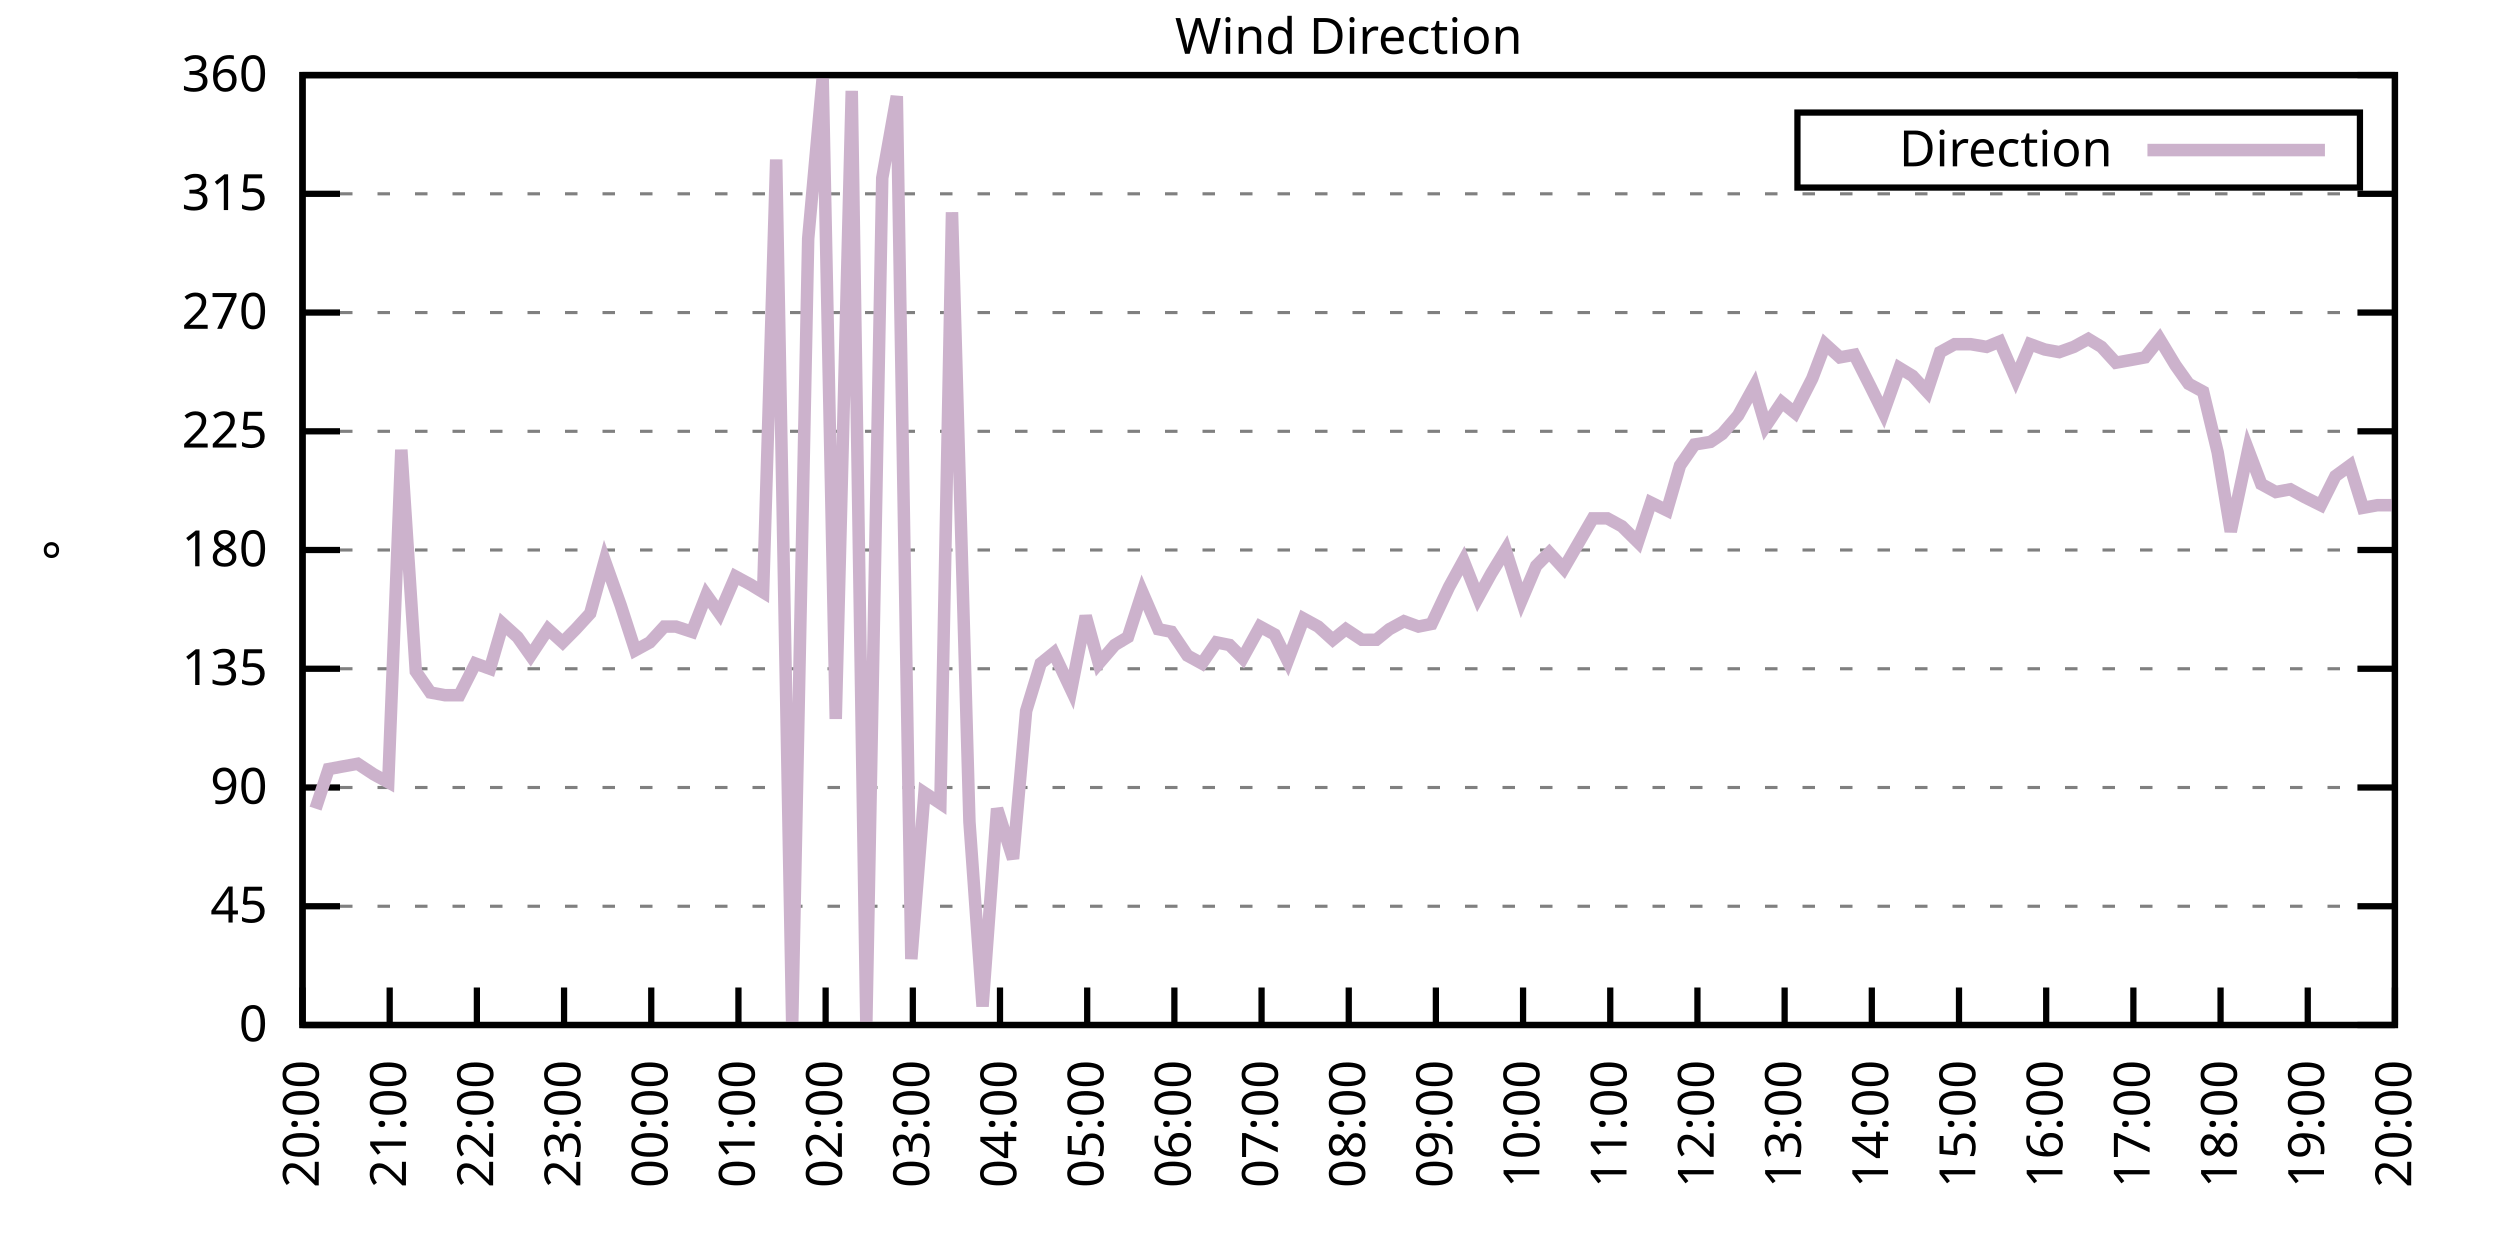
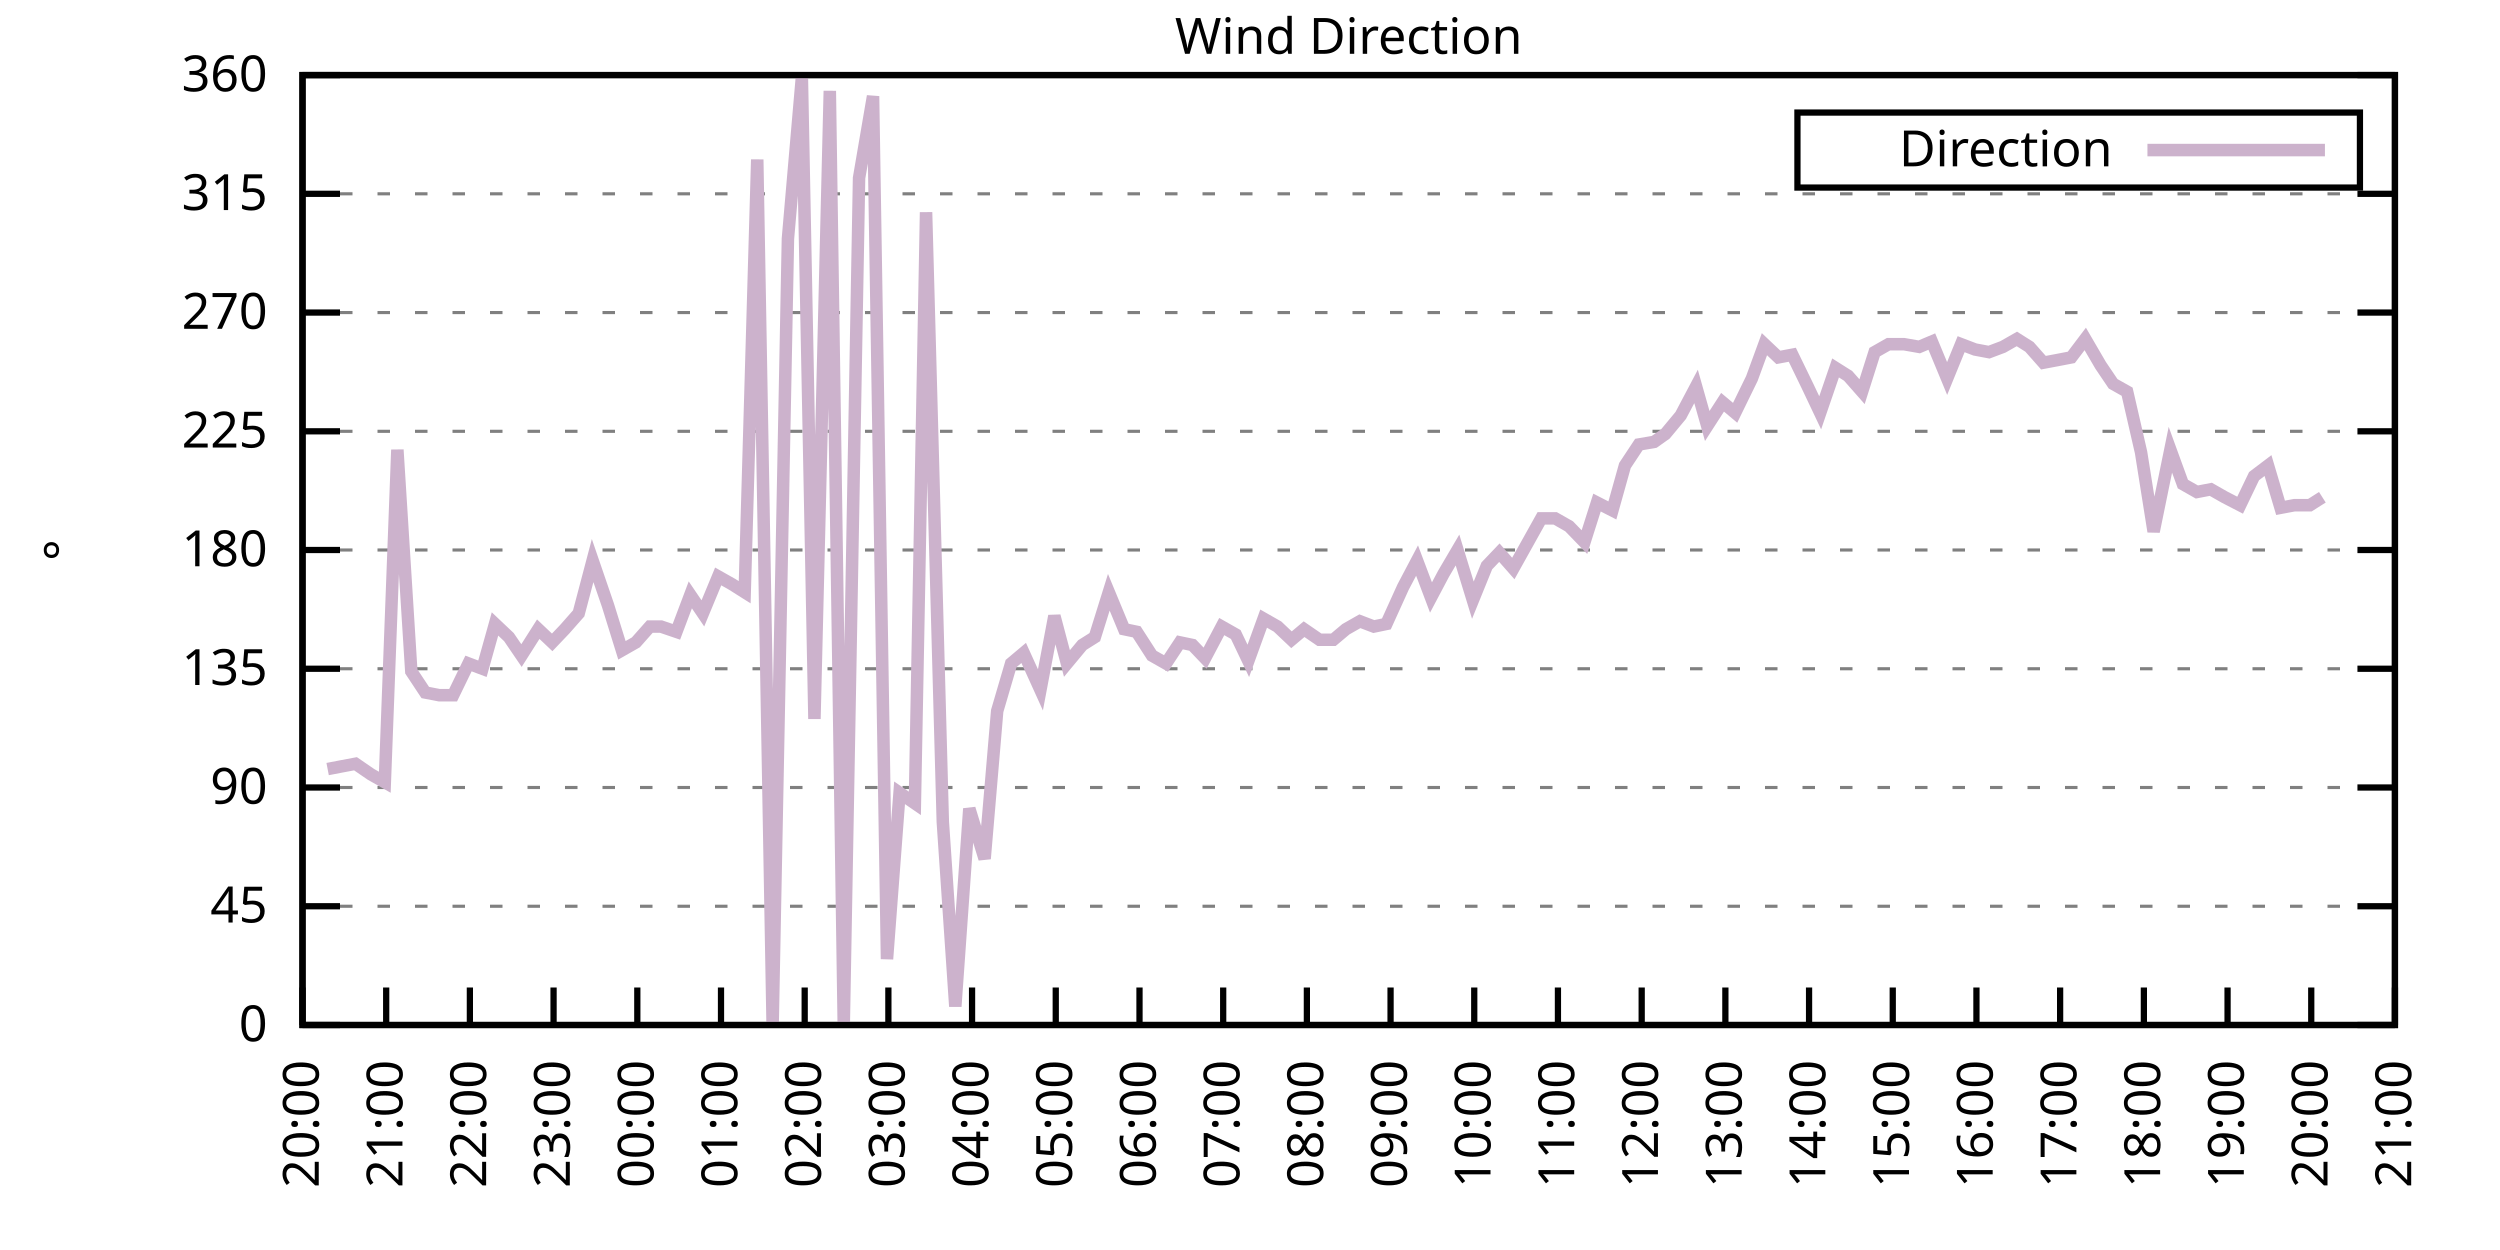
<svg xmlns="http://www.w3.org/2000/svg" xmlns:xlink="http://www.w3.org/1999/xlink" width="400" height="200" viewBox="0 0 400 200">
  <g id="gnuplot_canvas">
    <rect x="0" y="0" width="400" height="200" fill="none" />
    <defs>
      <circle id="gpDot" r="0.5" stroke-width="0.5" stroke="currentColor" />
      <path id="gpPt0" stroke-width="0.333" stroke="currentColor" d="M-1,0 h2 M0,-1 v2" />
      <path id="gpPt1" stroke-width="0.333" stroke="currentColor" d="M-1,-1 L1,1 M1,-1 L-1,1" />
      <path id="gpPt2" stroke-width="0.333" stroke="currentColor" d="M-1,0 L1,0 M0,-1 L0,1 M-1,-1 L1,1 M-1,1 L1,-1" />
      <rect id="gpPt3" stroke-width="0.333" stroke="currentColor" x="-1" y="-1" width="2" height="2" />
      <rect id="gpPt4" stroke-width="0.333" stroke="currentColor" fill="currentColor" x="-1" y="-1" width="2" height="2" />
      <circle id="gpPt5" stroke-width="0.333" stroke="currentColor" cx="0" cy="0" r="1" />
      <use xlink:href="#gpPt5" id="gpPt6" fill="currentColor" stroke="none" />
      <path id="gpPt7" stroke-width="0.333" stroke="currentColor" d="M0,-1.33 L-1.33,0.67 L1.33,0.67 z" />
      <use xlink:href="#gpPt7" id="gpPt8" fill="currentColor" stroke="none" />
      <use xlink:href="#gpPt7" id="gpPt9" stroke="currentColor" transform="rotate(180)" />
      <use xlink:href="#gpPt9" id="gpPt10" fill="currentColor" stroke="none" />
      <use xlink:href="#gpPt3" id="gpPt11" stroke="currentColor" transform="rotate(45)" />
      <use xlink:href="#gpPt11" id="gpPt12" fill="currentColor" stroke="none" />
      <path id="gpPt13" stroke-width="0.333" stroke="currentColor" d="M0,1.330 L1.265,0.411 L0.782,-1.067 L-0.782,-1.076 L-1.265,0.411 z" />
      <use xlink:href="#gpPt13" id="gpPt14" fill="currentColor" stroke="none" />
      <filter id="textbox" filterUnits="objectBoundingBox" x="0" y="0" height="1" width="1">
        <feFlood flood-color="white" flood-opacity="1" result="bgnd" />
        <feComposite in="SourceGraphic" in2="bgnd" operator="atop" />
      </filter>
      <filter id="greybox" filterUnits="objectBoundingBox" x="0" y="0" height="1" width="1">
        <feFlood flood-color="lightgrey" flood-opacity="1" result="grey" />
        <feComposite in="SourceGraphic" in2="grey" operator="atop" />
      </filter>
    </defs>
    <g fill="none" color="white" stroke="currentColor" stroke-width="1.00" stroke-linecap="butt" stroke-linejoin="miter">
</g>
    <g fill="none" color="black" stroke="currentColor" stroke-width="1.00" stroke-linecap="butt" stroke-linejoin="miter">
      <g stroke="none" shape-rendering="crispEdges">
        <polygon fill="rgb(255, 255, 255)" points="48.40,164.00 383.18,164.00 383.18,12.02 48.40,12.02 " />
      </g>
    </g>
    <g fill="none" color="black" stroke="currentColor" stroke-width="1.00" stroke-linecap="butt" stroke-linejoin="miter">
</g>
    <g fill="none" color="black" stroke="black" stroke-width="0.50" stroke-linecap="butt" stroke-linejoin="miter">
</g>
    <g fill="none" color="gray" stroke="currentColor" stroke-width="0.50" stroke-linecap="butt" stroke-linejoin="miter">
      <path stroke="gray" stroke-dasharray="2,4" class="gridline" d="M48.40,164.00 L383.19,164.00  " />
    </g>
    <g fill="none" color="gray" stroke="gray" stroke-width="1.00" stroke-linecap="butt" stroke-linejoin="miter">
</g>
    <g fill="none" color="black" stroke="currentColor" stroke-width="1.00" stroke-linecap="butt" stroke-linejoin="miter">
      <path stroke="black" d="M48.40,164.00 L54.40,164.00 M383.19,164.00 L377.19,164.00  " />
      <g transform="translate(42.80,166.60)" stroke="none" fill="black" font-family="Sans" font-size="8.00" text-anchor="end">
        <text>
          <tspan font-family="Sans"> 0</tspan>
        </text>
      </g>
    </g>
    <g fill="none" color="black" stroke="currentColor" stroke-width="1.00" stroke-linecap="butt" stroke-linejoin="miter">
</g>
    <g fill="none" color="black" stroke="black" stroke-width="0.50" stroke-linecap="butt" stroke-linejoin="miter">
</g>
    <g fill="none" color="gray" stroke="currentColor" stroke-width="0.50" stroke-linecap="butt" stroke-linejoin="miter">
      <path stroke="gray" stroke-dasharray="2,4" class="gridline" d="M48.40,145.00 L383.19,145.00  " />
    </g>
    <g fill="none" color="gray" stroke="gray" stroke-width="1.00" stroke-linecap="butt" stroke-linejoin="miter">
</g>
    <g fill="none" color="black" stroke="currentColor" stroke-width="1.00" stroke-linecap="butt" stroke-linejoin="miter">
      <path stroke="black" d="M48.40,145.00 L54.40,145.00 M383.19,145.00 L377.19,145.00  " />
      <g transform="translate(42.80,147.60)" stroke="none" fill="black" font-family="Sans" font-size="8.00" text-anchor="end">
        <text>
          <tspan font-family="Sans"> 45</tspan>
        </text>
      </g>
    </g>
    <g fill="none" color="black" stroke="currentColor" stroke-width="1.00" stroke-linecap="butt" stroke-linejoin="miter">
</g>
    <g fill="none" color="black" stroke="black" stroke-width="0.50" stroke-linecap="butt" stroke-linejoin="miter">
</g>
    <g fill="none" color="gray" stroke="currentColor" stroke-width="0.50" stroke-linecap="butt" stroke-linejoin="miter">
      <path stroke="gray" stroke-dasharray="2,4" class="gridline" d="M48.40,126.00 L383.19,126.00  " />
    </g>
    <g fill="none" color="gray" stroke="gray" stroke-width="1.00" stroke-linecap="butt" stroke-linejoin="miter">
</g>
    <g fill="none" color="black" stroke="currentColor" stroke-width="1.00" stroke-linecap="butt" stroke-linejoin="miter">
      <path stroke="black" d="M48.40,126.00 L54.40,126.00 M383.19,126.00 L377.19,126.00  " />
      <g transform="translate(42.80,128.60)" stroke="none" fill="black" font-family="Sans" font-size="8.00" text-anchor="end">
        <text>
          <tspan font-family="Sans"> 90</tspan>
        </text>
      </g>
    </g>
    <g fill="none" color="black" stroke="currentColor" stroke-width="1.00" stroke-linecap="butt" stroke-linejoin="miter">
</g>
    <g fill="none" color="black" stroke="black" stroke-width="0.50" stroke-linecap="butt" stroke-linejoin="miter">
</g>
    <g fill="none" color="gray" stroke="currentColor" stroke-width="0.50" stroke-linecap="butt" stroke-linejoin="miter">
      <path stroke="gray" stroke-dasharray="2,4" class="gridline" d="M48.40,107.00 L383.19,107.00  " />
    </g>
    <g fill="none" color="gray" stroke="gray" stroke-width="1.00" stroke-linecap="butt" stroke-linejoin="miter">
</g>
    <g fill="none" color="black" stroke="currentColor" stroke-width="1.00" stroke-linecap="butt" stroke-linejoin="miter">
      <path stroke="black" d="M48.40,107.00 L54.40,107.00 M383.19,107.00 L377.19,107.00  " />
      <g transform="translate(42.80,109.60)" stroke="none" fill="black" font-family="Sans" font-size="8.00" text-anchor="end">
        <text>
          <tspan font-family="Sans"> 135</tspan>
        </text>
      </g>
    </g>
    <g fill="none" color="black" stroke="currentColor" stroke-width="1.00" stroke-linecap="butt" stroke-linejoin="miter">
</g>
    <g fill="none" color="black" stroke="black" stroke-width="0.50" stroke-linecap="butt" stroke-linejoin="miter">
</g>
    <g fill="none" color="gray" stroke="currentColor" stroke-width="0.50" stroke-linecap="butt" stroke-linejoin="miter">
      <path stroke="gray" stroke-dasharray="2,4" class="gridline" d="M48.40,88.00 L383.19,88.00  " />
    </g>
    <g fill="none" color="gray" stroke="gray" stroke-width="1.00" stroke-linecap="butt" stroke-linejoin="miter">
</g>
    <g fill="none" color="black" stroke="currentColor" stroke-width="1.00" stroke-linecap="butt" stroke-linejoin="miter">
      <path stroke="black" d="M48.40,88.00 L54.40,88.00 M383.19,88.00 L377.19,88.00  " />
      <g transform="translate(42.80,90.60)" stroke="none" fill="black" font-family="Sans" font-size="8.00" text-anchor="end">
        <text>
          <tspan font-family="Sans"> 180</tspan>
        </text>
      </g>
    </g>
    <g fill="none" color="black" stroke="currentColor" stroke-width="1.00" stroke-linecap="butt" stroke-linejoin="miter">
</g>
    <g fill="none" color="black" stroke="black" stroke-width="0.50" stroke-linecap="butt" stroke-linejoin="miter">
</g>
    <g fill="none" color="gray" stroke="currentColor" stroke-width="0.50" stroke-linecap="butt" stroke-linejoin="miter">
      <path stroke="gray" stroke-dasharray="2,4" class="gridline" d="M48.40,69.01 L383.19,69.01  " />
    </g>
    <g fill="none" color="gray" stroke="gray" stroke-width="1.00" stroke-linecap="butt" stroke-linejoin="miter">
</g>
    <g fill="none" color="black" stroke="currentColor" stroke-width="1.00" stroke-linecap="butt" stroke-linejoin="miter">
      <path stroke="black" d="M48.40,69.01 L54.40,69.01 M383.19,69.01 L377.19,69.01  " />
      <g transform="translate(42.80,71.61)" stroke="none" fill="black" font-family="Sans" font-size="8.00" text-anchor="end">
        <text>
          <tspan font-family="Sans"> 225</tspan>
        </text>
      </g>
    </g>
    <g fill="none" color="black" stroke="currentColor" stroke-width="1.00" stroke-linecap="butt" stroke-linejoin="miter">
</g>
    <g fill="none" color="black" stroke="black" stroke-width="0.50" stroke-linecap="butt" stroke-linejoin="miter">
</g>
    <g fill="none" color="gray" stroke="currentColor" stroke-width="0.50" stroke-linecap="butt" stroke-linejoin="miter">
      <path stroke="gray" stroke-dasharray="2,4" class="gridline" d="M48.40,50.01 L383.19,50.01  " />
    </g>
    <g fill="none" color="gray" stroke="gray" stroke-width="1.00" stroke-linecap="butt" stroke-linejoin="miter">
</g>
    <g fill="none" color="black" stroke="currentColor" stroke-width="1.00" stroke-linecap="butt" stroke-linejoin="miter">
      <path stroke="black" d="M48.40,50.01 L54.40,50.01 M383.19,50.01 L377.19,50.01  " />
      <g transform="translate(42.80,52.61)" stroke="none" fill="black" font-family="Sans" font-size="8.00" text-anchor="end">
        <text>
          <tspan font-family="Sans"> 270</tspan>
        </text>
      </g>
    </g>
    <g fill="none" color="black" stroke="currentColor" stroke-width="1.00" stroke-linecap="butt" stroke-linejoin="miter">
</g>
    <g fill="none" color="black" stroke="black" stroke-width="0.50" stroke-linecap="butt" stroke-linejoin="miter">
</g>
    <g fill="none" color="gray" stroke="currentColor" stroke-width="0.50" stroke-linecap="butt" stroke-linejoin="miter">
      <path stroke="gray" stroke-dasharray="2,4" class="gridline" d="M48.40,31.01 L383.19,31.01  " />
    </g>
    <g fill="none" color="gray" stroke="gray" stroke-width="1.00" stroke-linecap="butt" stroke-linejoin="miter">
</g>
    <g fill="none" color="black" stroke="currentColor" stroke-width="1.00" stroke-linecap="butt" stroke-linejoin="miter">
      <path stroke="black" d="M48.40,31.01 L54.40,31.01 M383.19,31.01 L377.19,31.01  " />
      <g transform="translate(42.80,33.61)" stroke="none" fill="black" font-family="Sans" font-size="8.00" text-anchor="end">
        <text>
          <tspan font-family="Sans"> 315</tspan>
        </text>
      </g>
    </g>
    <g fill="none" color="black" stroke="currentColor" stroke-width="1.00" stroke-linecap="butt" stroke-linejoin="miter">
</g>
    <g fill="none" color="black" stroke="black" stroke-width="0.50" stroke-linecap="butt" stroke-linejoin="miter">
</g>
    <g fill="none" color="gray" stroke="currentColor" stroke-width="0.50" stroke-linecap="butt" stroke-linejoin="miter">
      <path stroke="gray" stroke-dasharray="2,4" class="gridline" d="M48.40,12.01 L383.19,12.01  " />
    </g>
    <g fill="none" color="gray" stroke="gray" stroke-width="1.00" stroke-linecap="butt" stroke-linejoin="miter">
</g>
    <g fill="none" color="black" stroke="currentColor" stroke-width="1.00" stroke-linecap="butt" stroke-linejoin="miter">
      <path stroke="black" d="M48.40,12.01 L54.40,12.01 M383.19,12.01 L377.19,12.01  " />
      <g transform="translate(42.80,14.61)" stroke="none" fill="black" font-family="Sans" font-size="8.00" text-anchor="end">
        <text>
          <tspan font-family="Sans"> 360</tspan>
        </text>
      </g>
    </g>
    <g fill="none" color="black" stroke="currentColor" stroke-width="1.00" stroke-linecap="butt" stroke-linejoin="miter">
      <path stroke="black" d="M48.40,164.00 L48.40,158.00  " />
      <g transform="translate(51.00,169.60) rotate(270.00)" stroke="none" fill="black" font-family="Sans" font-size="8.00" text-anchor="end">
        <text>
          <tspan font-family="Sans">20:00</tspan>
        </text>
      </g>
    </g>
    <g fill="none" color="black" stroke="currentColor" stroke-width="1.00" stroke-linecap="butt" stroke-linejoin="miter">
-       <path stroke="black" d="M62.35,164.00 L62.35,158.00  " />
-       <g transform="translate(64.95,169.60) rotate(270.00)" stroke="none" fill="black" font-family="Sans" font-size="8.00" text-anchor="end">
+       <path stroke="black" d="M61.79,164.00 L61.79,158.00  " />
+       <g transform="translate(64.39,169.60) rotate(270.00)" stroke="none" fill="black" font-family="Sans" font-size="8.00" text-anchor="end">
        <text>
          <tspan font-family="Sans">21:00</tspan>
        </text>
      </g>
    </g>
    <g fill="none" color="black" stroke="currentColor" stroke-width="1.00" stroke-linecap="butt" stroke-linejoin="miter">
-       <path stroke="black" d="M76.30,164.00 L76.30,158.00  " />
-       <g transform="translate(78.90,169.60) rotate(270.00)" stroke="none" fill="black" font-family="Sans" font-size="8.00" text-anchor="end">
+       <path stroke="black" d="M75.18,164.00 L75.18,158.00  " />
+       <g transform="translate(77.78,169.60) rotate(270.00)" stroke="none" fill="black" font-family="Sans" font-size="8.00" text-anchor="end">
        <text>
          <tspan font-family="Sans">22:00</tspan>
        </text>
      </g>
    </g>
    <g fill="none" color="black" stroke="currentColor" stroke-width="1.00" stroke-linecap="butt" stroke-linejoin="miter">
-       <path stroke="black" d="M90.25,164.00 L90.25,158.00  " />
-       <g transform="translate(92.85,169.60) rotate(270.00)" stroke="none" fill="black" font-family="Sans" font-size="8.00" text-anchor="end">
+       <path stroke="black" d="M88.57,164.00 L88.57,158.00  " />
+       <g transform="translate(91.17,169.60) rotate(270.00)" stroke="none" fill="black" font-family="Sans" font-size="8.00" text-anchor="end">
        <text>
          <tspan font-family="Sans">23:00</tspan>
        </text>
      </g>
    </g>
    <g fill="none" color="black" stroke="currentColor" stroke-width="1.00" stroke-linecap="butt" stroke-linejoin="miter">
-       <path stroke="black" d="M104.20,164.00 L104.20,158.00  " />
-       <g transform="translate(106.80,169.60) rotate(270.00)" stroke="none" fill="black" font-family="Sans" font-size="8.00" text-anchor="end">
+       <path stroke="black" d="M101.97,164.00 L101.97,158.00  " />
+       <g transform="translate(104.57,169.60) rotate(270.00)" stroke="none" fill="black" font-family="Sans" font-size="8.00" text-anchor="end">
        <text>
          <tspan font-family="Sans">00:00</tspan>
        </text>
      </g>
    </g>
    <g fill="none" color="black" stroke="currentColor" stroke-width="1.00" stroke-linecap="butt" stroke-linejoin="miter">
-       <path stroke="black" d="M118.15,164.00 L118.15,158.00  " />
-       <g transform="translate(120.75,169.60) rotate(270.00)" stroke="none" fill="black" font-family="Sans" font-size="8.00" text-anchor="end">
+       <path stroke="black" d="M115.36,164.00 L115.36,158.00  " />
+       <g transform="translate(117.96,169.60) rotate(270.00)" stroke="none" fill="black" font-family="Sans" font-size="8.00" text-anchor="end">
        <text>
          <tspan font-family="Sans">01:00</tspan>
        </text>
      </g>
    </g>
    <g fill="none" color="black" stroke="currentColor" stroke-width="1.00" stroke-linecap="butt" stroke-linejoin="miter">
-       <path stroke="black" d="M132.10,164.00 L132.10,158.00  " />
-       <g transform="translate(134.70,169.60) rotate(270.00)" stroke="none" fill="black" font-family="Sans" font-size="8.00" text-anchor="end">
+       <path stroke="black" d="M128.75,164.00 L128.75,158.00  " />
+       <g transform="translate(131.35,169.60) rotate(270.00)" stroke="none" fill="black" font-family="Sans" font-size="8.00" text-anchor="end">
        <text>
          <tspan font-family="Sans">02:00</tspan>
        </text>
      </g>
    </g>
    <g fill="none" color="black" stroke="currentColor" stroke-width="1.00" stroke-linecap="butt" stroke-linejoin="miter">
-       <path stroke="black" d="M146.05,164.00 L146.05,158.00  " />
-       <g transform="translate(148.65,169.60) rotate(270.00)" stroke="none" fill="black" font-family="Sans" font-size="8.00" text-anchor="end">
+       <path stroke="black" d="M142.14,164.00 L142.14,158.00  " />
+       <g transform="translate(144.74,169.60) rotate(270.00)" stroke="none" fill="black" font-family="Sans" font-size="8.00" text-anchor="end">
        <text>
          <tspan font-family="Sans">03:00</tspan>
        </text>
      </g>
    </g>
    <g fill="none" color="black" stroke="currentColor" stroke-width="1.00" stroke-linecap="butt" stroke-linejoin="miter">
-       <path stroke="black" d="M160.00,164.00 L160.00,158.00  " />
-       <g transform="translate(162.60,169.60) rotate(270.00)" stroke="none" fill="black" font-family="Sans" font-size="8.00" text-anchor="end">
+       <path stroke="black" d="M155.53,164.00 L155.53,158.00  " />
+       <g transform="translate(158.13,169.60) rotate(270.00)" stroke="none" fill="black" font-family="Sans" font-size="8.00" text-anchor="end">
        <text>
          <tspan font-family="Sans">04:00</tspan>
        </text>
      </g>
    </g>
    <g fill="none" color="black" stroke="currentColor" stroke-width="1.00" stroke-linecap="butt" stroke-linejoin="miter">
-       <path stroke="black" d="M173.95,164.00 L173.95,158.00  " />
-       <g transform="translate(176.55,169.60) rotate(270.00)" stroke="none" fill="black" font-family="Sans" font-size="8.00" text-anchor="end">
+       <path stroke="black" d="M168.92,164.00 L168.92,158.00  " />
+       <g transform="translate(171.52,169.60) rotate(270.00)" stroke="none" fill="black" font-family="Sans" font-size="8.00" text-anchor="end">
        <text>
          <tspan font-family="Sans">05:00</tspan>
        </text>
      </g>
    </g>
    <g fill="none" color="black" stroke="currentColor" stroke-width="1.00" stroke-linecap="butt" stroke-linejoin="miter">
-       <path stroke="black" d="M187.90,164.00 L187.90,158.00  " />
-       <g transform="translate(190.50,169.60) rotate(270.00)" stroke="none" fill="black" font-family="Sans" font-size="8.00" text-anchor="end">
+       <path stroke="black" d="M182.32,164.00 L182.32,158.00  " />
+       <g transform="translate(184.92,169.60) rotate(270.00)" stroke="none" fill="black" font-family="Sans" font-size="8.00" text-anchor="end">
        <text>
          <tspan font-family="Sans">06:00</tspan>
        </text>
      </g>
    </g>
    <g fill="none" color="black" stroke="currentColor" stroke-width="1.00" stroke-linecap="butt" stroke-linejoin="miter">
-       <path stroke="black" d="M201.85,164.00 L201.85,158.00  " />
-       <g transform="translate(204.45,169.60) rotate(270.00)" stroke="none" fill="black" font-family="Sans" font-size="8.00" text-anchor="end">
+       <path stroke="black" d="M195.71,164.00 L195.71,158.00  " />
+       <g transform="translate(198.31,169.60) rotate(270.00)" stroke="none" fill="black" font-family="Sans" font-size="8.00" text-anchor="end">
        <text>
          <tspan font-family="Sans">07:00</tspan>
        </text>
      </g>
    </g>
    <g fill="none" color="black" stroke="currentColor" stroke-width="1.00" stroke-linecap="butt" stroke-linejoin="miter">
-       <path stroke="black" d="M215.80,164.00 L215.80,158.00  " />
-       <g transform="translate(218.40,169.60) rotate(270.00)" stroke="none" fill="black" font-family="Sans" font-size="8.00" text-anchor="end">
+       <path stroke="black" d="M209.10,164.00 L209.10,158.00  " />
+       <g transform="translate(211.70,169.60) rotate(270.00)" stroke="none" fill="black" font-family="Sans" font-size="8.00" text-anchor="end">
        <text>
          <tspan font-family="Sans">08:00</tspan>
        </text>
      </g>
    </g>
    <g fill="none" color="black" stroke="currentColor" stroke-width="1.00" stroke-linecap="butt" stroke-linejoin="miter">
-       <path stroke="black" d="M229.74,164.00 L229.74,158.00  " />
-       <g transform="translate(232.34,169.60) rotate(270.00)" stroke="none" fill="black" font-family="Sans" font-size="8.00" text-anchor="end">
+       <path stroke="black" d="M222.49,164.00 L222.49,158.00  " />
+       <g transform="translate(225.09,169.60) rotate(270.00)" stroke="none" fill="black" font-family="Sans" font-size="8.00" text-anchor="end">
        <text>
          <tspan font-family="Sans">09:00</tspan>
        </text>
      </g>
    </g>
    <g fill="none" color="black" stroke="currentColor" stroke-width="1.00" stroke-linecap="butt" stroke-linejoin="miter">
-       <path stroke="black" d="M243.69,164.00 L243.69,158.00  " />
-       <g transform="translate(246.29,169.60) rotate(270.00)" stroke="none" fill="black" font-family="Sans" font-size="8.00" text-anchor="end">
+       <path stroke="black" d="M235.88,164.00 L235.88,158.00  " />
+       <g transform="translate(238.48,169.60) rotate(270.00)" stroke="none" fill="black" font-family="Sans" font-size="8.00" text-anchor="end">
        <text>
          <tspan font-family="Sans">10:00</tspan>
        </text>
      </g>
    </g>
    <g fill="none" color="black" stroke="currentColor" stroke-width="1.00" stroke-linecap="butt" stroke-linejoin="miter">
-       <path stroke="black" d="M257.64,164.00 L257.64,158.00  " />
-       <g transform="translate(260.24,169.60) rotate(270.00)" stroke="none" fill="black" font-family="Sans" font-size="8.00" text-anchor="end">
+       <path stroke="black" d="M249.27,164.00 L249.27,158.00  " />
+       <g transform="translate(251.87,169.60) rotate(270.00)" stroke="none" fill="black" font-family="Sans" font-size="8.00" text-anchor="end">
        <text>
          <tspan font-family="Sans">11:00</tspan>
        </text>
      </g>
    </g>
    <g fill="none" color="black" stroke="currentColor" stroke-width="1.00" stroke-linecap="butt" stroke-linejoin="miter">
-       <path stroke="black" d="M271.59,164.00 L271.59,158.00  " />
-       <g transform="translate(274.19,169.60) rotate(270.00)" stroke="none" fill="black" font-family="Sans" font-size="8.00" text-anchor="end">
+       <path stroke="black" d="M262.67,164.00 L262.67,158.00  " />
+       <g transform="translate(265.27,169.60) rotate(270.00)" stroke="none" fill="black" font-family="Sans" font-size="8.00" text-anchor="end">
        <text>
          <tspan font-family="Sans">12:00</tspan>
        </text>
      </g>
    </g>
    <g fill="none" color="black" stroke="currentColor" stroke-width="1.00" stroke-linecap="butt" stroke-linejoin="miter">
-       <path stroke="black" d="M285.54,164.00 L285.54,158.00  " />
-       <g transform="translate(288.14,169.60) rotate(270.00)" stroke="none" fill="black" font-family="Sans" font-size="8.00" text-anchor="end">
+       <path stroke="black" d="M276.06,164.00 L276.06,158.00  " />
+       <g transform="translate(278.66,169.60) rotate(270.00)" stroke="none" fill="black" font-family="Sans" font-size="8.00" text-anchor="end">
        <text>
          <tspan font-family="Sans">13:00</tspan>
        </text>
      </g>
    </g>
    <g fill="none" color="black" stroke="currentColor" stroke-width="1.00" stroke-linecap="butt" stroke-linejoin="miter">
-       <path stroke="black" d="M299.49,164.00 L299.49,158.00  " />
-       <g transform="translate(302.09,169.60) rotate(270.00)" stroke="none" fill="black" font-family="Sans" font-size="8.00" text-anchor="end">
+       <path stroke="black" d="M289.45,164.00 L289.45,158.00  " />
+       <g transform="translate(292.05,169.60) rotate(270.00)" stroke="none" fill="black" font-family="Sans" font-size="8.00" text-anchor="end">
        <text>
          <tspan font-family="Sans">14:00</tspan>
        </text>
      </g>
    </g>
    <g fill="none" color="black" stroke="currentColor" stroke-width="1.00" stroke-linecap="butt" stroke-linejoin="miter">
-       <path stroke="black" d="M313.44,164.00 L313.44,158.00  " />
-       <g transform="translate(316.04,169.60) rotate(270.00)" stroke="none" fill="black" font-family="Sans" font-size="8.00" text-anchor="end">
+       <path stroke="black" d="M302.84,164.00 L302.84,158.00  " />
+       <g transform="translate(305.44,169.60) rotate(270.00)" stroke="none" fill="black" font-family="Sans" font-size="8.00" text-anchor="end">
        <text>
          <tspan font-family="Sans">15:00</tspan>
        </text>
      </g>
    </g>
    <g fill="none" color="black" stroke="currentColor" stroke-width="1.00" stroke-linecap="butt" stroke-linejoin="miter">
-       <path stroke="black" d="M327.39,164.00 L327.39,158.00  " />
-       <g transform="translate(329.99,169.60) rotate(270.00)" stroke="none" fill="black" font-family="Sans" font-size="8.00" text-anchor="end">
+       <path stroke="black" d="M316.23,164.00 L316.23,158.00  " />
+       <g transform="translate(318.83,169.60) rotate(270.00)" stroke="none" fill="black" font-family="Sans" font-size="8.00" text-anchor="end">
        <text>
          <tspan font-family="Sans">16:00</tspan>
        </text>
      </g>
    </g>
    <g fill="none" color="black" stroke="currentColor" stroke-width="1.00" stroke-linecap="butt" stroke-linejoin="miter">
-       <path stroke="black" d="M341.34,164.00 L341.34,158.00  " />
-       <g transform="translate(343.94,169.60) rotate(270.00)" stroke="none" fill="black" font-family="Sans" font-size="8.00" text-anchor="end">
+       <path stroke="black" d="M329.62,164.00 L329.62,158.00  " />
+       <g transform="translate(332.22,169.60) rotate(270.00)" stroke="none" fill="black" font-family="Sans" font-size="8.00" text-anchor="end">
        <text>
          <tspan font-family="Sans">17:00</tspan>
        </text>
      </g>
    </g>
    <g fill="none" color="black" stroke="currentColor" stroke-width="1.00" stroke-linecap="butt" stroke-linejoin="miter">
-       <path stroke="black" d="M355.29,164.00 L355.29,158.00  " />
-       <g transform="translate(357.89,169.60) rotate(270.00)" stroke="none" fill="black" font-family="Sans" font-size="8.00" text-anchor="end">
+       <path stroke="black" d="M343.02,164.00 L343.02,158.00  " />
+       <g transform="translate(345.62,169.60) rotate(270.00)" stroke="none" fill="black" font-family="Sans" font-size="8.00" text-anchor="end">
        <text>
          <tspan font-family="Sans">18:00</tspan>
        </text>
      </g>
    </g>
    <g fill="none" color="black" stroke="currentColor" stroke-width="1.00" stroke-linecap="butt" stroke-linejoin="miter">
-       <path stroke="black" d="M369.24,164.00 L369.24,158.00  " />
-       <g transform="translate(371.84,169.60) rotate(270.00)" stroke="none" fill="black" font-family="Sans" font-size="8.00" text-anchor="end">
+       <path stroke="black" d="M356.41,164.00 L356.41,158.00  " />
+       <g transform="translate(359.01,169.60) rotate(270.00)" stroke="none" fill="black" font-family="Sans" font-size="8.00" text-anchor="end">
        <text>
          <tspan font-family="Sans">19:00</tspan>
+         </text>
+       </g>
+     </g>
+     <g fill="none" color="black" stroke="currentColor" stroke-width="1.00" stroke-linecap="butt" stroke-linejoin="miter">
+       <path stroke="black" d="M369.80,164.00 L369.80,158.00  " />
+       <g transform="translate(372.40,169.60) rotate(270.00)" stroke="none" fill="black" font-family="Sans" font-size="8.00" text-anchor="end">
+         <text>
+           <tspan font-family="Sans">20:00</tspan>
        </text>
      </g>
    </g>
    <g fill="none" color="black" stroke="currentColor" stroke-width="1.00" stroke-linecap="butt" stroke-linejoin="miter">
      <path stroke="black" d="M383.19,164.00 L383.19,158.00  " />
      <g transform="translate(385.79,169.60) rotate(270.00)" stroke="none" fill="black" font-family="Sans" font-size="8.00" text-anchor="end">
        <text>
-           <tspan font-family="Sans">20:00</tspan>
+           <tspan font-family="Sans">21:00</tspan>
        </text>
      </g>
    </g>
    <g fill="none" color="black" stroke="currentColor" stroke-width="1.00" stroke-linecap="butt" stroke-linejoin="miter">
</g>
    <g fill="none" color="black" stroke="currentColor" stroke-width="1.00" stroke-linecap="butt" stroke-linejoin="miter">
      <path stroke="black" d="M48.40,12.01 L48.40,164.00 L383.19,164.00 L383.19,12.01 L48.40,12.01 Z  " />
    </g>
    <g fill="none" color="black" stroke="currentColor" stroke-width="1.00" stroke-linecap="butt" stroke-linejoin="miter">
</g>
    <g fill="none" color="black" stroke="currentColor" stroke-width="1.00" stroke-linecap="butt" stroke-linejoin="miter">
      <path stroke="black" d="M287.59,30.01 L287.59,18.01 L377.59,18.01 L377.59,30.01 L287.59,30.01 Z  " />
    </g>
    <g id="Wind_direction_plot_1">
      <g fill="none" color="white" stroke="black" stroke-width="2.00" stroke-linecap="butt" stroke-linejoin="miter">
</g>
      <g fill="none" color="black" stroke="currentColor" stroke-width="2.00" stroke-linecap="butt" stroke-linejoin="miter">
        <g transform="translate(337.99,26.61)" stroke="none" fill="black" font-family="Sans" font-size="8.00" text-anchor="end">
          <text>
            <tspan font-family="Sans">Direction</tspan>
          </text>
        </g>
      </g>
      <g fill="none" color="black" stroke="currentColor" stroke-width="2.00" stroke-linecap="butt" stroke-linejoin="miter">
-         <path stroke="rgb(204, 178, 204)" d="M343.59,24.01 L371.99,24.01 M50.49,129.38 L52.58,123.05 L54.91,122.62 L57.23,122.20 L59.79,123.89 L62.12,125.16   L64.21,71.96 L66.53,107.43 L68.86,110.80 L71.18,111.23 L73.51,111.23 L76.07,106.16 L78.39,107.00 L80.48,99.83   L82.81,101.94 L84.90,104.89 L87.69,100.67 L90.02,102.78 L92.11,100.67 L94.43,98.14 L96.76,89.69 L99.32,96.87   L101.64,104.05 L103.97,102.78 L106.29,100.25 L108.15,100.25 L110.71,101.09 L113.03,95.18 L115.13,98.14 L117.68,92.23   L120.01,93.49 L122.10,94.76 L124.19,25.52 L126.75,164.00 L129.31,38.19 L131.63,12.43 L133.72,115.03 L136.28,14.54   L138.61,164.00 L141.16,28.48 L143.49,15.39 L145.81,153.45 L147.91,126.85 L150.46,128.54 L152.32,33.96 L155.11,131.49   L157.21,161.04 L159.53,129.38 L162.09,137.40 L164.18,113.76 L166.51,106.16 L168.60,104.47 L171.39,110.38 L173.71,98.56   L175.81,106.16 L178.36,103.20 L180.46,101.94 L182.78,94.76 L185.34,100.67 L187.43,101.09 L189.99,104.89 L192.31,106.16   L194.64,102.78 L196.73,103.20 L198.82,105.31 L201.61,100.25 L203.94,101.52 L206.03,105.74 L208.59,98.98 L210.91,100.25   L213.24,102.36 L215.33,100.67 L217.89,102.36 L220.21,102.36 L222.30,100.67 L224.63,99.40 L226.95,100.25 L229.05,99.83   L231.84,93.92 L234.16,89.69 L236.49,95.60 L238.58,91.80 L240.90,88.00 L243.46,96.03 L245.79,90.54 L247.88,88.43   L250.20,90.96 L254.85,82.94 L257.18,82.94 L259.50,84.21 L262.06,86.74 L264.15,80.41 L266.71,81.67 L268.80,74.49   L271.13,71.12 L273.69,70.70 L275.55,69.43 L278.10,66.47 L280.66,61.83 L282.52,68.16 L285.08,64.36 L287.17,66.05   L289.96,60.56 L292.05,55.07 L294.38,57.18 L296.70,56.76 L299.26,61.83 L301.35,66.05 L303.91,58.87 L306.00,60.14   L308.33,62.67 L310.42,56.34 L312.74,55.07 L315.30,55.07 L317.86,55.50 L319.95,54.65 L322.51,60.56 L324.83,55.07   L327.16,55.92 L329.48,56.34 L331.81,55.50 L334.13,54.23 L336.23,55.50 L338.55,58.03 L340.88,57.61 L343.20,57.18   L345.53,54.23 L348.08,58.45 L350.18,61.41 L352.50,62.67 L354.83,72.38 L356.92,85.05 L359.71,71.96 L361.80,77.45   L364.13,78.72 L366.45,78.29 L368.78,79.56 L371.33,80.83 L373.66,76.18 L375.98,74.49 L378.08,81.25 L380.40,80.83   L382.96,80.83  " />
+         <path stroke="rgb(204, 178, 204)" d="M343.59,24.01 L371.99,24.01 M52.42,123.05 L54.65,122.62 L56.88,122.20 L59.34,123.89 L61.57,125.16 L63.58,71.96   L65.81,107.43 L68.04,110.80 L70.27,111.23 L72.50,111.23 L74.96,106.16 L77.19,107.00 L79.20,99.83 L81.43,101.94   L83.44,104.89 L86.12,100.67 L88.35,102.78 L90.36,100.67 L92.59,98.14 L94.82,89.69 L97.28,96.87 L99.51,104.05   L101.74,102.78 L103.98,100.25 L105.76,100.25 L108.22,101.09 L110.45,95.18 L112.46,98.14 L114.91,92.23 L117.14,93.49   L119.15,94.76 L121.16,25.52 L123.62,164.00 L126.07,38.19 L128.30,12.43 L130.31,115.03 L132.77,14.54 L135.00,164.00   L137.45,28.48 L139.69,15.39 L141.92,153.45 L143.93,126.85 L146.38,128.54 L148.17,33.96 L150.85,131.49 L152.85,161.04   L155.09,129.38 L157.54,137.40 L159.55,113.76 L161.78,106.16 L163.79,104.47 L166.47,110.38 L168.70,98.56 L170.71,106.16   L173.17,103.20 L175.17,101.94 L177.41,94.76 L179.86,100.67 L181.87,101.09 L184.32,104.89 L186.56,106.16 L188.79,102.78   L190.80,103.20 L192.81,105.31 L195.48,100.25 L197.72,101.52 L199.73,105.74 L202.18,98.98 L204.41,100.25 L206.64,102.36   L208.65,100.67 L211.11,102.36 L213.34,102.36 L215.35,100.67 L217.58,99.40 L219.81,100.25 L221.82,99.83 L224.50,93.92   L226.73,89.69 L228.96,95.60 L230.97,91.80 L233.20,88.00 L235.66,96.03 L237.89,90.54 L239.90,88.43 L242.13,90.96   L246.60,82.94 L248.83,82.94 L251.06,84.21 L253.51,86.74 L255.52,80.41 L257.98,81.67 L259.99,74.49 L262.22,71.12   L264.67,70.70 L266.46,69.43 L268.92,66.47 L271.37,61.83 L273.16,68.16 L275.61,64.36 L277.62,66.05 L280.30,60.56   L282.31,55.07 L284.54,57.18 L286.77,56.76 L289.23,61.83 L291.23,66.05 L293.69,58.87 L295.70,60.14 L297.93,62.67   L299.94,56.34 L302.17,55.07 L304.63,55.07 L307.08,55.50 L309.09,54.65 L311.54,60.56 L313.78,55.07 L316.01,55.92   L318.24,56.34 L320.47,55.50 L322.70,54.23 L324.71,55.50 L326.95,58.03 L329.18,57.61 L331.41,57.18 L333.64,54.23   L336.10,58.45 L338.10,61.41 L340.34,62.67 L342.57,72.38 L344.58,85.05 L347.26,71.96 L349.26,77.45 L351.50,78.72   L353.73,78.29 L355.96,79.56 L358.42,80.83 L360.65,76.18 L362.88,74.49 L364.89,81.25 L367.12,80.83 L369.58,80.83   L371.58,79.56  " />
      </g>
    </g>
    <g fill="none" color="black" stroke="currentColor" stroke-width="2.00" stroke-linecap="butt" stroke-linejoin="miter">
</g>
    <g fill="none" color="black" stroke="black" stroke-width="1.00" stroke-linecap="butt" stroke-linejoin="miter">
</g>
    <g fill="none" color="black" stroke="currentColor" stroke-width="1.00" stroke-linecap="butt" stroke-linejoin="miter">
      <path stroke="black" d="M48.40,12.01 L48.40,164.00 L383.19,164.00 L383.19,12.01 L48.40,12.01 Z  " />
      <g transform="translate(12.80,88.01) rotate(270.00)" stroke="none" fill="black" font-family="Sans" font-size="8.00" text-anchor="middle">
        <text>
          <tspan font-family="Sans">°</tspan>
        </text>
      </g>
    </g>
    <g fill="none" color="black" stroke="currentColor" stroke-width="1.00" stroke-linecap="butt" stroke-linejoin="miter">
</g>
    <g fill="none" color="black" stroke="currentColor" stroke-width="1.00" stroke-linecap="butt" stroke-linejoin="miter">
      <g transform="translate(215.79,8.61)" stroke="none" fill="black" font-family="Sans" font-size="8.00" text-anchor="middle">
        <text>
          <tspan font-family="Sans">Wind Direction</tspan>
        </text>
      </g>
    </g>
    <g fill="none" color="black" stroke="currentColor" stroke-width="1.00" stroke-linecap="butt" stroke-linejoin="miter">
</g>
  </g>
</svg>
